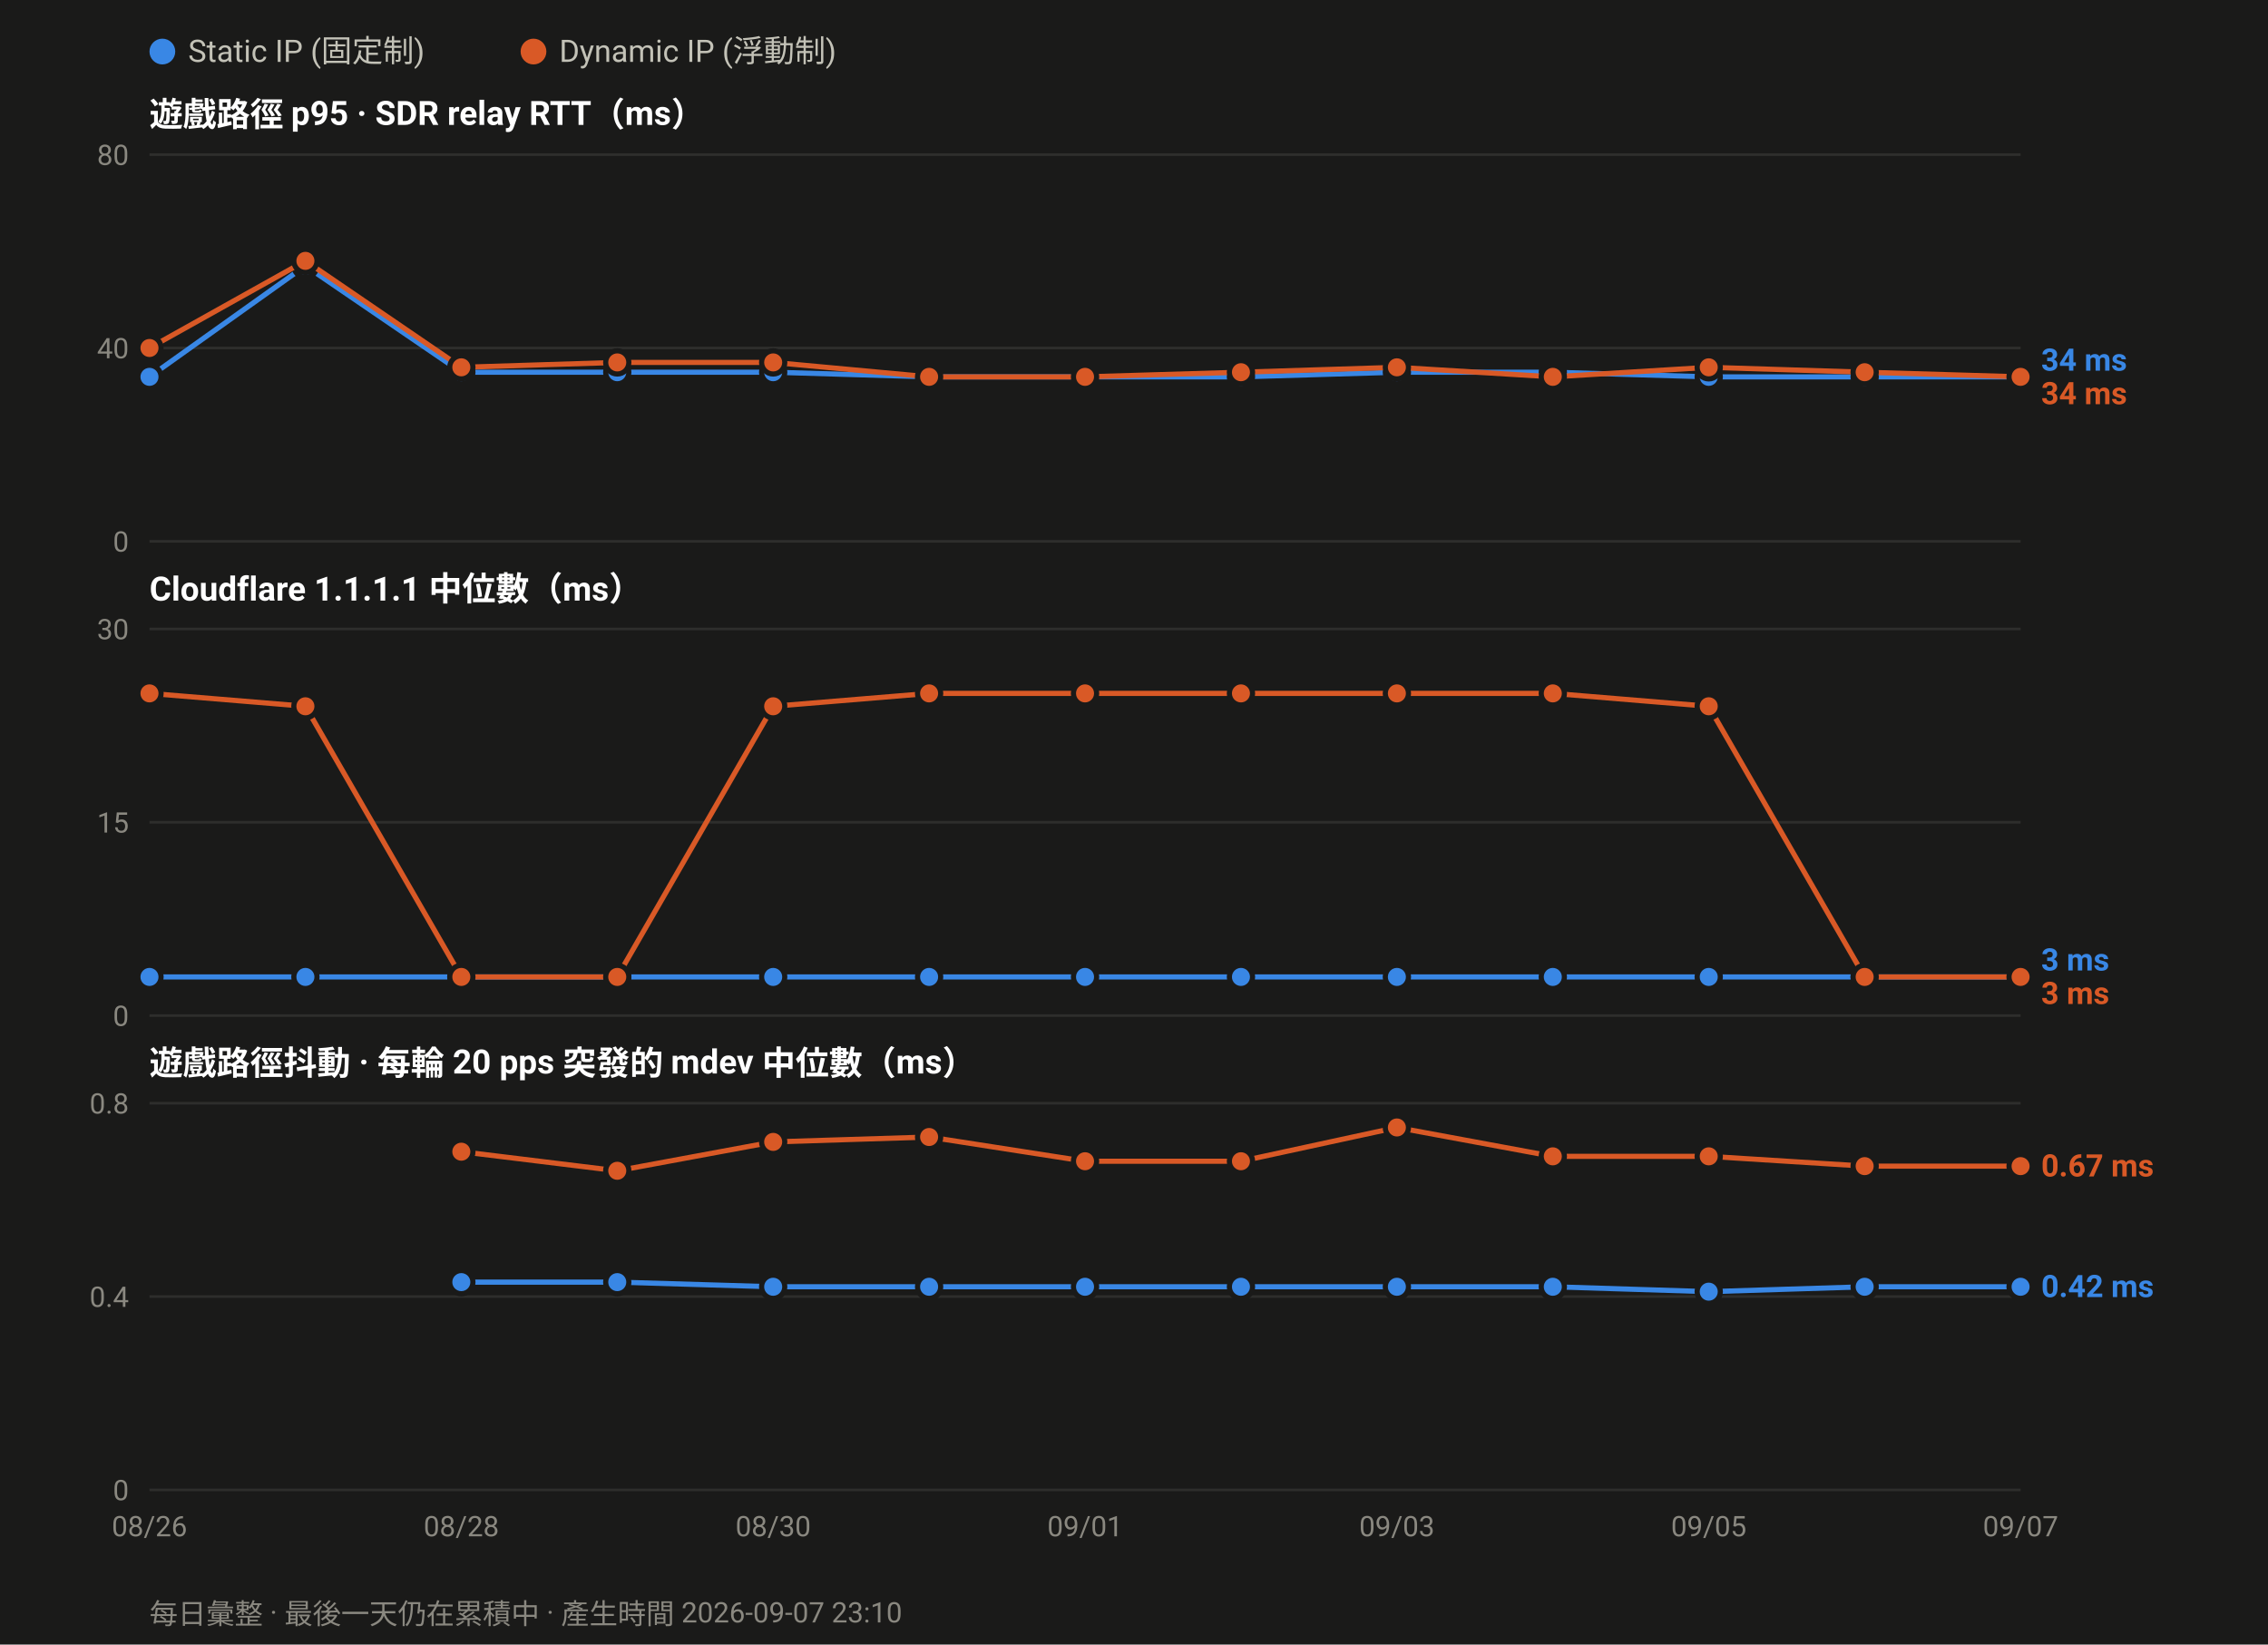
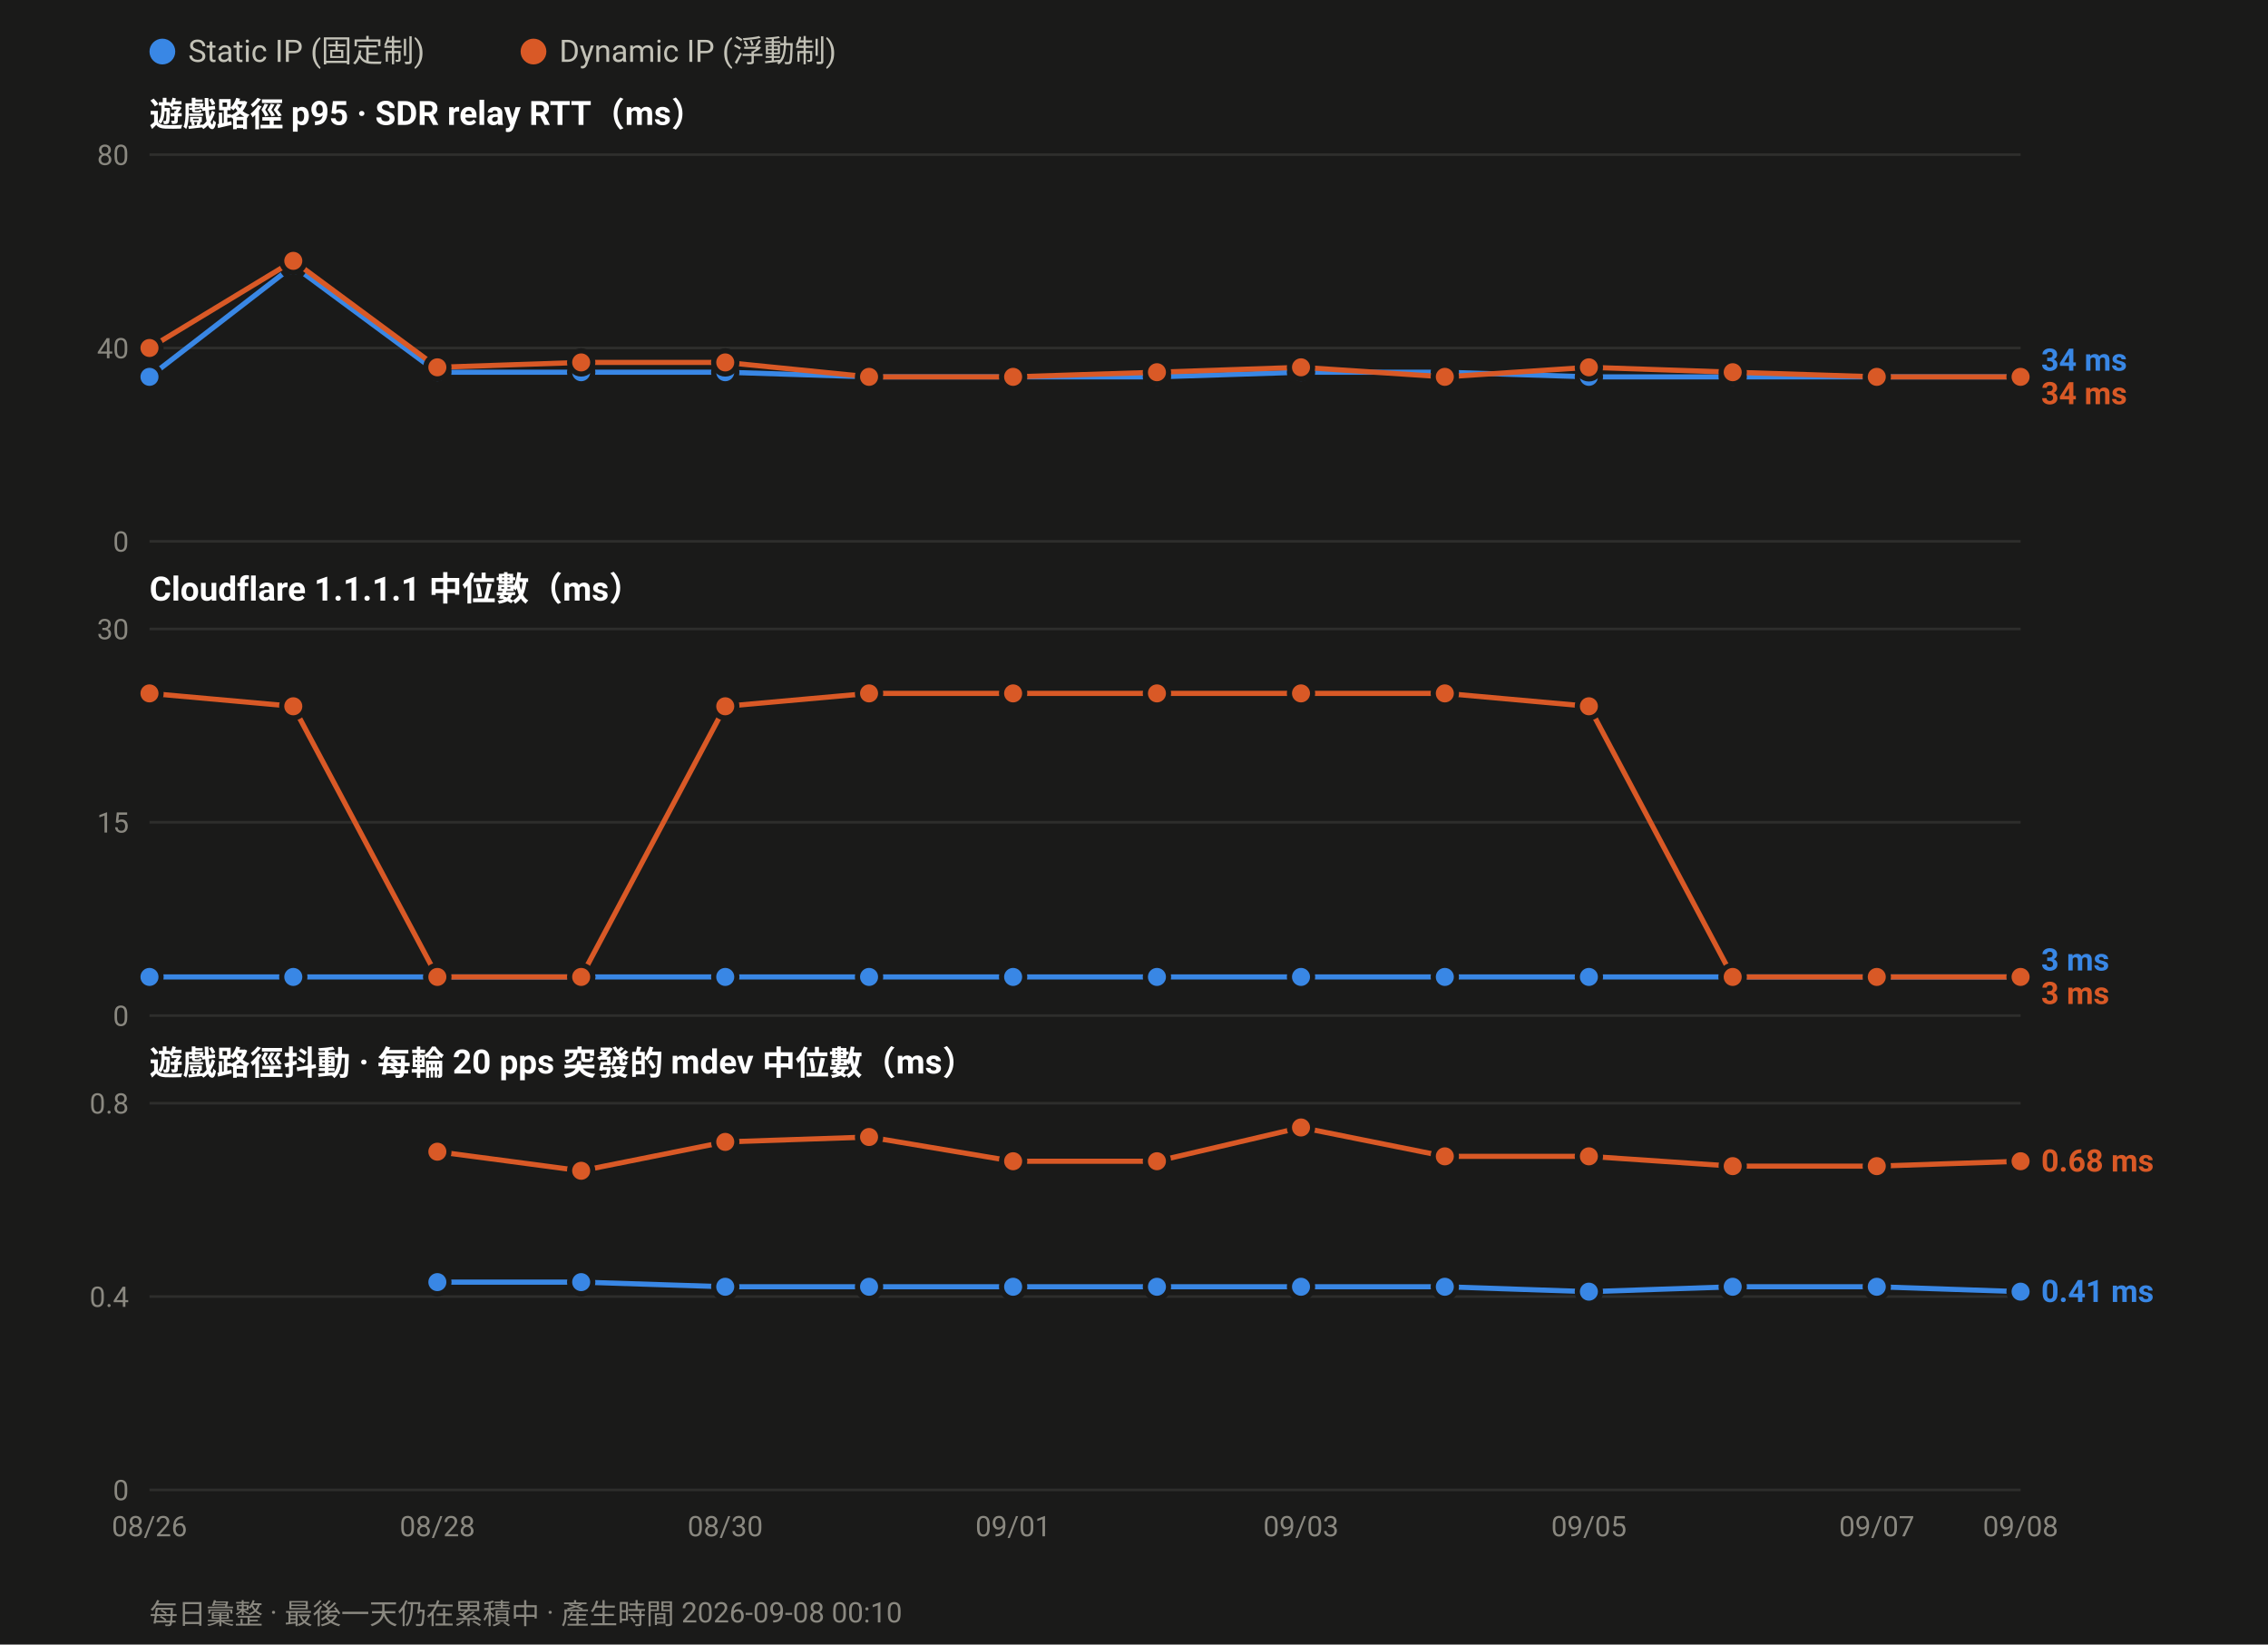
<svg xmlns="http://www.w3.org/2000/svg" width="880" height="638" viewBox="0 0 880 638" font-family="ui-sans-serif,-apple-system,Segoe UI,Roboto,Helvetica,Arial,sans-serif">
  <rect width="880" height="638" fill="#1a1a19" />
  <circle cx="63.0" cy="20" r="5" fill="#3987e5" />
  <text x="73.0" y="24" font-size="12" fill="#c3c2b7">Static IP (固定制)</text>
  <circle cx="207.0" cy="20" r="5" fill="#d95926" />
  <text x="217.0" y="24" font-size="12" fill="#c3c2b7">Dynamic IP (浮動制)</text>
  <text x="58" y="49.0" font-size="13" font-weight="600" fill="#ffffff">遊戲路徑 p95 · SDR relay RTT（ms）</text>
  <line x1="58" y1="210.0" x2="784.0" y2="210.0" stroke="#2e2e2c" stroke-width="1" />
  <text x="50" y="214.0" font-size="11" text-anchor="end" fill="#8a8880">0</text>
  <line x1="58" y1="135.0" x2="784.0" y2="135.0" stroke="#2e2e2c" stroke-width="1" />
  <text x="50" y="139.0" font-size="11" text-anchor="end" fill="#8a8880">40</text>
  <line x1="58" y1="60.0" x2="784.0" y2="60.0" stroke="#2e2e2c" stroke-width="1" />
  <text x="50" y="64.0" font-size="11" text-anchor="end" fill="#8a8880">80</text>
-   <polyline fill="none" stroke="#3987e5" stroke-width="2" stroke-linejoin="round" points="58.0,146.2 118.5,103.1 179.0,144.4 239.5,144.4 300.0,144.4 360.5,146.2 421.0,146.2 481.5,146.2 542.0,144.4 602.5,144.4 663.0,146.2 723.5,146.2 784.0,146.2" />
+   <polyline fill="none" stroke="#3987e5" stroke-width="2" stroke-linejoin="round" points="58.0,146.2 113.8,103.1 169.7,144.4 225.5,144.4 281.4,144.4 337.2,146.2 393.1,146.2 448.9,146.2 504.8,144.4 560.6,144.4 616.5,146.2 672.3,146.2 728.2,146.2 784.0,146.2" />
  <circle cx="58.0" cy="146.2" r="4.5" fill="#3987e5" stroke="#1a1a19" stroke-width="2" />
-   <circle cx="118.5" cy="103.1" r="4.5" fill="#3987e5" stroke="#1a1a19" stroke-width="2" />
-   <circle cx="179.0" cy="144.4" r="4.5" fill="#3987e5" stroke="#1a1a19" stroke-width="2" />
-   <circle cx="239.5" cy="144.4" r="4.5" fill="#3987e5" stroke="#1a1a19" stroke-width="2" />
-   <circle cx="300.0" cy="144.4" r="4.5" fill="#3987e5" stroke="#1a1a19" stroke-width="2" />
-   <circle cx="360.5" cy="146.2" r="4.5" fill="#3987e5" stroke="#1a1a19" stroke-width="2" />
-   <circle cx="421.0" cy="146.2" r="4.5" fill="#3987e5" stroke="#1a1a19" stroke-width="2" />
-   <circle cx="481.5" cy="146.2" r="4.5" fill="#3987e5" stroke="#1a1a19" stroke-width="2" />
-   <circle cx="542.0" cy="144.4" r="4.5" fill="#3987e5" stroke="#1a1a19" stroke-width="2" />
-   <circle cx="602.5" cy="144.4" r="4.5" fill="#3987e5" stroke="#1a1a19" stroke-width="2" />
-   <circle cx="663.0" cy="146.2" r="4.5" fill="#3987e5" stroke="#1a1a19" stroke-width="2" />
-   <circle cx="723.5" cy="146.2" r="4.5" fill="#3987e5" stroke="#1a1a19" stroke-width="2" />
+   <circle cx="113.8" cy="103.1" r="4.5" fill="#3987e5" stroke="#1a1a19" stroke-width="2" />
+   <circle cx="169.7" cy="144.4" r="4.5" fill="#3987e5" stroke="#1a1a19" stroke-width="2" />
+   <circle cx="225.5" cy="144.4" r="4.5" fill="#3987e5" stroke="#1a1a19" stroke-width="2" />
+   <circle cx="281.4" cy="144.4" r="4.5" fill="#3987e5" stroke="#1a1a19" stroke-width="2" />
+   <circle cx="337.2" cy="146.2" r="4.5" fill="#3987e5" stroke="#1a1a19" stroke-width="2" />
+   <circle cx="393.1" cy="146.2" r="4.5" fill="#3987e5" stroke="#1a1a19" stroke-width="2" />
+   <circle cx="448.9" cy="146.2" r="4.5" fill="#3987e5" stroke="#1a1a19" stroke-width="2" />
+   <circle cx="504.8" cy="144.4" r="4.5" fill="#3987e5" stroke="#1a1a19" stroke-width="2" />
+   <circle cx="560.6" cy="144.4" r="4.5" fill="#3987e5" stroke="#1a1a19" stroke-width="2" />
+   <circle cx="616.5" cy="146.2" r="4.5" fill="#3987e5" stroke="#1a1a19" stroke-width="2" />
+   <circle cx="672.3" cy="146.2" r="4.5" fill="#3987e5" stroke="#1a1a19" stroke-width="2" />
+   <circle cx="728.2" cy="146.2" r="4.5" fill="#3987e5" stroke="#1a1a19" stroke-width="2" />
  <circle cx="784.0" cy="146.2" r="4.5" fill="#3987e5" stroke="#1a1a19" stroke-width="2" />
-   <polyline fill="none" stroke="#d95926" stroke-width="2" stroke-linejoin="round" points="58.0,135.0 118.5,101.2 179.0,142.5 239.5,140.6 300.0,140.6 360.5,146.2 421.0,146.2 481.5,144.4 542.0,142.5 602.5,146.2 663.0,142.5 723.5,144.4 784.0,146.2" />
+   <polyline fill="none" stroke="#d95926" stroke-width="2" stroke-linejoin="round" points="58.0,135.0 113.8,101.2 169.7,142.5 225.5,140.6 281.4,140.6 337.2,146.2 393.1,146.2 448.9,144.4 504.8,142.5 560.6,146.2 616.5,142.5 672.3,144.4 728.2,146.2 784.0,146.2" />
  <circle cx="58.0" cy="135.0" r="4.5" fill="#d95926" stroke="#1a1a19" stroke-width="2" />
-   <circle cx="118.5" cy="101.2" r="4.5" fill="#d95926" stroke="#1a1a19" stroke-width="2" />
-   <circle cx="179.0" cy="142.5" r="4.5" fill="#d95926" stroke="#1a1a19" stroke-width="2" />
-   <circle cx="239.5" cy="140.6" r="4.5" fill="#d95926" stroke="#1a1a19" stroke-width="2" />
-   <circle cx="300.0" cy="140.6" r="4.5" fill="#d95926" stroke="#1a1a19" stroke-width="2" />
-   <circle cx="360.5" cy="146.2" r="4.5" fill="#d95926" stroke="#1a1a19" stroke-width="2" />
-   <circle cx="421.0" cy="146.2" r="4.5" fill="#d95926" stroke="#1a1a19" stroke-width="2" />
-   <circle cx="481.5" cy="144.4" r="4.5" fill="#d95926" stroke="#1a1a19" stroke-width="2" />
-   <circle cx="542.0" cy="142.5" r="4.5" fill="#d95926" stroke="#1a1a19" stroke-width="2" />
-   <circle cx="602.5" cy="146.2" r="4.5" fill="#d95926" stroke="#1a1a19" stroke-width="2" />
-   <circle cx="663.0" cy="142.5" r="4.5" fill="#d95926" stroke="#1a1a19" stroke-width="2" />
-   <circle cx="723.5" cy="144.4" r="4.5" fill="#d95926" stroke="#1a1a19" stroke-width="2" />
+   <circle cx="113.8" cy="101.2" r="4.5" fill="#d95926" stroke="#1a1a19" stroke-width="2" />
+   <circle cx="169.7" cy="142.5" r="4.5" fill="#d95926" stroke="#1a1a19" stroke-width="2" />
+   <circle cx="225.5" cy="140.6" r="4.5" fill="#d95926" stroke="#1a1a19" stroke-width="2" />
+   <circle cx="281.4" cy="140.6" r="4.5" fill="#d95926" stroke="#1a1a19" stroke-width="2" />
+   <circle cx="337.2" cy="146.2" r="4.5" fill="#d95926" stroke="#1a1a19" stroke-width="2" />
+   <circle cx="393.1" cy="146.2" r="4.5" fill="#d95926" stroke="#1a1a19" stroke-width="2" />
+   <circle cx="448.9" cy="144.4" r="4.5" fill="#d95926" stroke="#1a1a19" stroke-width="2" />
+   <circle cx="504.8" cy="142.5" r="4.5" fill="#d95926" stroke="#1a1a19" stroke-width="2" />
+   <circle cx="560.6" cy="146.2" r="4.5" fill="#d95926" stroke="#1a1a19" stroke-width="2" />
+   <circle cx="616.5" cy="142.5" r="4.5" fill="#d95926" stroke="#1a1a19" stroke-width="2" />
+   <circle cx="672.3" cy="144.4" r="4.5" fill="#d95926" stroke="#1a1a19" stroke-width="2" />
+   <circle cx="728.2" cy="146.2" r="4.5" fill="#d95926" stroke="#1a1a19" stroke-width="2" />
  <circle cx="784.0" cy="146.2" r="4.5" fill="#d95926" stroke="#1a1a19" stroke-width="2" />
  <text x="792.0" y="143.8" font-size="12" font-weight="600" fill="#3987e5">34 ms</text>
  <text x="792.0" y="156.8" font-size="12" font-weight="600" fill="#d95926">34 ms</text>
  <text x="58" y="233.0" font-size="13" font-weight="600" fill="#ffffff">Cloudflare 1.1.1.1 中位數（ms）</text>
  <line x1="58" y1="394.0" x2="784.0" y2="394.0" stroke="#2e2e2c" stroke-width="1" />
  <text x="50" y="398.0" font-size="11" text-anchor="end" fill="#8a8880">0</text>
  <line x1="58" y1="319.0" x2="784.0" y2="319.0" stroke="#2e2e2c" stroke-width="1" />
  <text x="50" y="323.0" font-size="11" text-anchor="end" fill="#8a8880">15</text>
  <line x1="58" y1="244.0" x2="784.0" y2="244.0" stroke="#2e2e2c" stroke-width="1" />
  <text x="50" y="248.0" font-size="11" text-anchor="end" fill="#8a8880">30</text>
-   <polyline fill="none" stroke="#3987e5" stroke-width="2" stroke-linejoin="round" points="58.0,379.0 118.5,379.0 179.0,379.0 239.5,379.0 300.0,379.0 360.5,379.0 421.0,379.0 481.5,379.0 542.0,379.0 602.5,379.0 663.0,379.0 723.5,379.0 784.0,379.0" />
+   <polyline fill="none" stroke="#3987e5" stroke-width="2" stroke-linejoin="round" points="58.0,379.0 113.8,379.0 169.7,379.0 225.5,379.0 281.4,379.0 337.2,379.0 393.1,379.0 448.9,379.0 504.8,379.0 560.6,379.0 616.5,379.0 672.3,379.0 728.2,379.0 784.0,379.0" />
  <circle cx="58.0" cy="379.0" r="4.5" fill="#3987e5" stroke="#1a1a19" stroke-width="2" />
-   <circle cx="118.5" cy="379.0" r="4.5" fill="#3987e5" stroke="#1a1a19" stroke-width="2" />
-   <circle cx="179.0" cy="379.0" r="4.5" fill="#3987e5" stroke="#1a1a19" stroke-width="2" />
-   <circle cx="239.5" cy="379.0" r="4.5" fill="#3987e5" stroke="#1a1a19" stroke-width="2" />
-   <circle cx="300.0" cy="379.0" r="4.5" fill="#3987e5" stroke="#1a1a19" stroke-width="2" />
-   <circle cx="360.5" cy="379.0" r="4.5" fill="#3987e5" stroke="#1a1a19" stroke-width="2" />
-   <circle cx="421.0" cy="379.0" r="4.5" fill="#3987e5" stroke="#1a1a19" stroke-width="2" />
-   <circle cx="481.5" cy="379.0" r="4.5" fill="#3987e5" stroke="#1a1a19" stroke-width="2" />
-   <circle cx="542.0" cy="379.0" r="4.5" fill="#3987e5" stroke="#1a1a19" stroke-width="2" />
-   <circle cx="602.5" cy="379.0" r="4.5" fill="#3987e5" stroke="#1a1a19" stroke-width="2" />
-   <circle cx="663.0" cy="379.0" r="4.5" fill="#3987e5" stroke="#1a1a19" stroke-width="2" />
-   <circle cx="723.5" cy="379.0" r="4.5" fill="#3987e5" stroke="#1a1a19" stroke-width="2" />
+   <circle cx="113.8" cy="379.0" r="4.5" fill="#3987e5" stroke="#1a1a19" stroke-width="2" />
+   <circle cx="169.7" cy="379.0" r="4.5" fill="#3987e5" stroke="#1a1a19" stroke-width="2" />
+   <circle cx="225.5" cy="379.0" r="4.5" fill="#3987e5" stroke="#1a1a19" stroke-width="2" />
+   <circle cx="281.4" cy="379.0" r="4.5" fill="#3987e5" stroke="#1a1a19" stroke-width="2" />
+   <circle cx="337.2" cy="379.0" r="4.5" fill="#3987e5" stroke="#1a1a19" stroke-width="2" />
+   <circle cx="393.1" cy="379.0" r="4.5" fill="#3987e5" stroke="#1a1a19" stroke-width="2" />
+   <circle cx="448.9" cy="379.0" r="4.5" fill="#3987e5" stroke="#1a1a19" stroke-width="2" />
+   <circle cx="504.8" cy="379.0" r="4.5" fill="#3987e5" stroke="#1a1a19" stroke-width="2" />
+   <circle cx="560.6" cy="379.0" r="4.5" fill="#3987e5" stroke="#1a1a19" stroke-width="2" />
+   <circle cx="616.5" cy="379.0" r="4.5" fill="#3987e5" stroke="#1a1a19" stroke-width="2" />
+   <circle cx="672.3" cy="379.0" r="4.5" fill="#3987e5" stroke="#1a1a19" stroke-width="2" />
+   <circle cx="728.2" cy="379.0" r="4.5" fill="#3987e5" stroke="#1a1a19" stroke-width="2" />
  <circle cx="784.0" cy="379.0" r="4.5" fill="#3987e5" stroke="#1a1a19" stroke-width="2" />
-   <polyline fill="none" stroke="#d95926" stroke-width="2" stroke-linejoin="round" points="58.0,269.0 118.5,274.0 179.0,379.0 239.5,379.0 300.0,274.0 360.5,269.0 421.0,269.0 481.5,269.0 542.0,269.0 602.5,269.0 663.0,274.0 723.5,379.0 784.0,379.0" />
+   <polyline fill="none" stroke="#d95926" stroke-width="2" stroke-linejoin="round" points="58.0,269.0 113.8,274.0 169.7,379.0 225.5,379.0 281.4,274.0 337.2,269.0 393.1,269.0 448.9,269.0 504.8,269.0 560.6,269.0 616.5,274.0 672.3,379.0 728.2,379.0 784.0,379.0" />
  <circle cx="58.0" cy="269.0" r="4.5" fill="#d95926" stroke="#1a1a19" stroke-width="2" />
-   <circle cx="118.5" cy="274.0" r="4.5" fill="#d95926" stroke="#1a1a19" stroke-width="2" />
-   <circle cx="179.0" cy="379.0" r="4.5" fill="#d95926" stroke="#1a1a19" stroke-width="2" />
-   <circle cx="239.5" cy="379.0" r="4.5" fill="#d95926" stroke="#1a1a19" stroke-width="2" />
-   <circle cx="300.0" cy="274.0" r="4.5" fill="#d95926" stroke="#1a1a19" stroke-width="2" />
-   <circle cx="360.5" cy="269.0" r="4.5" fill="#d95926" stroke="#1a1a19" stroke-width="2" />
-   <circle cx="421.0" cy="269.0" r="4.5" fill="#d95926" stroke="#1a1a19" stroke-width="2" />
-   <circle cx="481.5" cy="269.0" r="4.5" fill="#d95926" stroke="#1a1a19" stroke-width="2" />
-   <circle cx="542.0" cy="269.0" r="4.5" fill="#d95926" stroke="#1a1a19" stroke-width="2" />
-   <circle cx="602.5" cy="269.0" r="4.5" fill="#d95926" stroke="#1a1a19" stroke-width="2" />
-   <circle cx="663.0" cy="274.0" r="4.5" fill="#d95926" stroke="#1a1a19" stroke-width="2" />
-   <circle cx="723.5" cy="379.0" r="4.5" fill="#d95926" stroke="#1a1a19" stroke-width="2" />
+   <circle cx="113.8" cy="274.0" r="4.5" fill="#d95926" stroke="#1a1a19" stroke-width="2" />
+   <circle cx="169.7" cy="379.0" r="4.5" fill="#d95926" stroke="#1a1a19" stroke-width="2" />
+   <circle cx="225.5" cy="379.0" r="4.5" fill="#d95926" stroke="#1a1a19" stroke-width="2" />
+   <circle cx="281.4" cy="274.0" r="4.5" fill="#d95926" stroke="#1a1a19" stroke-width="2" />
+   <circle cx="337.2" cy="269.0" r="4.5" fill="#d95926" stroke="#1a1a19" stroke-width="2" />
+   <circle cx="393.1" cy="269.0" r="4.5" fill="#d95926" stroke="#1a1a19" stroke-width="2" />
+   <circle cx="448.9" cy="269.0" r="4.5" fill="#d95926" stroke="#1a1a19" stroke-width="2" />
+   <circle cx="504.8" cy="269.0" r="4.5" fill="#d95926" stroke="#1a1a19" stroke-width="2" />
+   <circle cx="560.6" cy="269.0" r="4.5" fill="#d95926" stroke="#1a1a19" stroke-width="2" />
+   <circle cx="616.5" cy="274.0" r="4.5" fill="#d95926" stroke="#1a1a19" stroke-width="2" />
+   <circle cx="672.3" cy="379.0" r="4.5" fill="#d95926" stroke="#1a1a19" stroke-width="2" />
+   <circle cx="728.2" cy="379.0" r="4.5" fill="#d95926" stroke="#1a1a19" stroke-width="2" />
  <circle cx="784.0" cy="379.0" r="4.5" fill="#d95926" stroke="#1a1a19" stroke-width="2" />
  <text x="792.0" y="376.5" font-size="12" font-weight="600" fill="#3987e5">3 ms</text>
  <text x="792.0" y="389.5" font-size="12" font-weight="600" fill="#d95926">3 ms</text>
  <text x="58" y="417.0" font-size="13" font-weight="600" fill="#ffffff">遊戲路徑抖動 · 每輪 20 pps 突發的 mdev 中位數（ms）</text>
  <line x1="58" y1="578.0" x2="784.0" y2="578.0" stroke="#2e2e2c" stroke-width="1" />
  <text x="50" y="582.0" font-size="11" text-anchor="end" fill="#8a8880">0</text>
  <line x1="58" y1="503.0" x2="784.0" y2="503.0" stroke="#2e2e2c" stroke-width="1" />
  <text x="50" y="507.0" font-size="11" text-anchor="end" fill="#8a8880">0.4</text>
  <line x1="58" y1="428.0" x2="784.0" y2="428.0" stroke="#2e2e2c" stroke-width="1" />
  <text x="50" y="432.0" font-size="11" text-anchor="end" fill="#8a8880">0.8</text>
-   <polyline fill="none" stroke="#3987e5" stroke-width="2" stroke-linejoin="round" points="179.0,497.4 239.5,497.4 300.0,499.2 360.5,499.2 421.0,499.2 481.5,499.2 542.0,499.2 602.5,499.2 663.0,501.1 723.5,499.2 784.0,499.2" />
-   <circle cx="179.0" cy="497.4" r="4.5" fill="#3987e5" stroke="#1a1a19" stroke-width="2" />
-   <circle cx="239.5" cy="497.4" r="4.5" fill="#3987e5" stroke="#1a1a19" stroke-width="2" />
-   <circle cx="300.0" cy="499.2" r="4.5" fill="#3987e5" stroke="#1a1a19" stroke-width="2" />
-   <circle cx="360.5" cy="499.2" r="4.5" fill="#3987e5" stroke="#1a1a19" stroke-width="2" />
-   <circle cx="421.0" cy="499.2" r="4.5" fill="#3987e5" stroke="#1a1a19" stroke-width="2" />
-   <circle cx="481.5" cy="499.2" r="4.5" fill="#3987e5" stroke="#1a1a19" stroke-width="2" />
-   <circle cx="542.0" cy="499.2" r="4.5" fill="#3987e5" stroke="#1a1a19" stroke-width="2" />
-   <circle cx="602.5" cy="499.2" r="4.5" fill="#3987e5" stroke="#1a1a19" stroke-width="2" />
-   <circle cx="663.0" cy="501.1" r="4.5" fill="#3987e5" stroke="#1a1a19" stroke-width="2" />
-   <circle cx="723.5" cy="499.2" r="4.5" fill="#3987e5" stroke="#1a1a19" stroke-width="2" />
-   <circle cx="784.0" cy="499.2" r="4.5" fill="#3987e5" stroke="#1a1a19" stroke-width="2" />
-   <polyline fill="none" stroke="#d95926" stroke-width="2" stroke-linejoin="round" points="179.0,446.8 239.5,454.2 300.0,443.0 360.5,441.1 421.0,450.5 481.5,450.5 542.0,437.4 602.5,448.6 663.0,448.6 723.5,452.4 784.0,452.4" />
-   <circle cx="179.0" cy="446.8" r="4.5" fill="#d95926" stroke="#1a1a19" stroke-width="2" />
-   <circle cx="239.5" cy="454.2" r="4.5" fill="#d95926" stroke="#1a1a19" stroke-width="2" />
-   <circle cx="300.0" cy="443.0" r="4.5" fill="#d95926" stroke="#1a1a19" stroke-width="2" />
-   <circle cx="360.5" cy="441.1" r="4.5" fill="#d95926" stroke="#1a1a19" stroke-width="2" />
-   <circle cx="421.0" cy="450.5" r="4.5" fill="#d95926" stroke="#1a1a19" stroke-width="2" />
-   <circle cx="481.5" cy="450.5" r="4.5" fill="#d95926" stroke="#1a1a19" stroke-width="2" />
-   <circle cx="542.0" cy="437.4" r="4.5" fill="#d95926" stroke="#1a1a19" stroke-width="2" />
-   <circle cx="602.5" cy="448.6" r="4.5" fill="#d95926" stroke="#1a1a19" stroke-width="2" />
-   <circle cx="663.0" cy="448.6" r="4.5" fill="#d95926" stroke="#1a1a19" stroke-width="2" />
-   <circle cx="723.5" cy="452.4" r="4.5" fill="#d95926" stroke="#1a1a19" stroke-width="2" />
-   <circle cx="784.0" cy="452.4" r="4.5" fill="#d95926" stroke="#1a1a19" stroke-width="2" />
-   <text x="792.0" y="456.4" font-size="12" font-weight="600" fill="#d95926">0.67 ms</text>
-   <text x="792.0" y="503.2" font-size="12" font-weight="600" fill="#3987e5">0.42 ms</text>
+   <polyline fill="none" stroke="#3987e5" stroke-width="2" stroke-linejoin="round" points="169.7,497.4 225.5,497.4 281.4,499.2 337.2,499.2 393.1,499.2 448.9,499.2 504.8,499.2 560.6,499.2 616.5,501.1 672.3,499.2 728.2,499.2 784.0,501.1" />
+   <circle cx="169.7" cy="497.4" r="4.5" fill="#3987e5" stroke="#1a1a19" stroke-width="2" />
+   <circle cx="225.5" cy="497.4" r="4.5" fill="#3987e5" stroke="#1a1a19" stroke-width="2" />
+   <circle cx="281.4" cy="499.2" r="4.5" fill="#3987e5" stroke="#1a1a19" stroke-width="2" />
+   <circle cx="337.2" cy="499.2" r="4.5" fill="#3987e5" stroke="#1a1a19" stroke-width="2" />
+   <circle cx="393.1" cy="499.2" r="4.5" fill="#3987e5" stroke="#1a1a19" stroke-width="2" />
+   <circle cx="448.9" cy="499.2" r="4.5" fill="#3987e5" stroke="#1a1a19" stroke-width="2" />
+   <circle cx="504.8" cy="499.2" r="4.5" fill="#3987e5" stroke="#1a1a19" stroke-width="2" />
+   <circle cx="560.6" cy="499.2" r="4.5" fill="#3987e5" stroke="#1a1a19" stroke-width="2" />
+   <circle cx="616.5" cy="501.1" r="4.5" fill="#3987e5" stroke="#1a1a19" stroke-width="2" />
+   <circle cx="672.3" cy="499.2" r="4.5" fill="#3987e5" stroke="#1a1a19" stroke-width="2" />
+   <circle cx="728.2" cy="499.2" r="4.5" fill="#3987e5" stroke="#1a1a19" stroke-width="2" />
+   <circle cx="784.0" cy="501.1" r="4.5" fill="#3987e5" stroke="#1a1a19" stroke-width="2" />
+   <polyline fill="none" stroke="#d95926" stroke-width="2" stroke-linejoin="round" points="169.7,446.8 225.5,454.2 281.4,443.0 337.2,441.1 393.1,450.5 448.9,450.5 504.8,437.4 560.6,448.6 616.5,448.6 672.3,452.4 728.2,452.4 784.0,450.5" />
+   <circle cx="169.7" cy="446.8" r="4.5" fill="#d95926" stroke="#1a1a19" stroke-width="2" />
+   <circle cx="225.5" cy="454.2" r="4.5" fill="#d95926" stroke="#1a1a19" stroke-width="2" />
+   <circle cx="281.4" cy="443.0" r="4.5" fill="#d95926" stroke="#1a1a19" stroke-width="2" />
+   <circle cx="337.2" cy="441.1" r="4.5" fill="#d95926" stroke="#1a1a19" stroke-width="2" />
+   <circle cx="393.1" cy="450.5" r="4.5" fill="#d95926" stroke="#1a1a19" stroke-width="2" />
+   <circle cx="448.9" cy="450.5" r="4.5" fill="#d95926" stroke="#1a1a19" stroke-width="2" />
+   <circle cx="504.8" cy="437.4" r="4.5" fill="#d95926" stroke="#1a1a19" stroke-width="2" />
+   <circle cx="560.6" cy="448.6" r="4.5" fill="#d95926" stroke="#1a1a19" stroke-width="2" />
+   <circle cx="616.5" cy="448.6" r="4.5" fill="#d95926" stroke="#1a1a19" stroke-width="2" />
+   <circle cx="672.3" cy="452.4" r="4.5" fill="#d95926" stroke="#1a1a19" stroke-width="2" />
+   <circle cx="728.2" cy="452.4" r="4.5" fill="#d95926" stroke="#1a1a19" stroke-width="2" />
+   <circle cx="784.0" cy="450.5" r="4.5" fill="#d95926" stroke="#1a1a19" stroke-width="2" />
+   <text x="792.0" y="454.5" font-size="12" font-weight="600" fill="#d95926">0.68 ms</text>
+   <text x="792.0" y="505.1" font-size="12" font-weight="600" fill="#3987e5">0.41 ms</text>
  <text x="58.0" y="596.0" font-size="11" text-anchor="middle" fill="#8a8880">08/26</text>
-   <text x="179.0" y="596.0" font-size="11" text-anchor="middle" fill="#8a8880">08/28</text>
-   <text x="300.0" y="596.0" font-size="11" text-anchor="middle" fill="#8a8880">08/30</text>
-   <text x="421.0" y="596.0" font-size="11" text-anchor="middle" fill="#8a8880">09/01</text>
-   <text x="542.0" y="596.0" font-size="11" text-anchor="middle" fill="#8a8880">09/03</text>
-   <text x="663.0" y="596.0" font-size="11" text-anchor="middle" fill="#8a8880">09/05</text>
-   <text x="784.0" y="596.0" font-size="11" text-anchor="middle" fill="#8a8880">09/07</text>
-   <text x="58" y="630" font-size="11" fill="#8a8880">每日彙整 · 最後一天仍在累積中 · 產生時間 2026-09-07 23:10</text>
+   <text x="169.7" y="596.0" font-size="11" text-anchor="middle" fill="#8a8880">08/28</text>
+   <text x="281.4" y="596.0" font-size="11" text-anchor="middle" fill="#8a8880">08/30</text>
+   <text x="393.1" y="596.0" font-size="11" text-anchor="middle" fill="#8a8880">09/01</text>
+   <text x="504.8" y="596.0" font-size="11" text-anchor="middle" fill="#8a8880">09/03</text>
+   <text x="616.5" y="596.0" font-size="11" text-anchor="middle" fill="#8a8880">09/05</text>
+   <text x="728.2" y="596.0" font-size="11" text-anchor="middle" fill="#8a8880">09/07</text>
+   <text x="784.0" y="596.0" font-size="11" text-anchor="middle" fill="#8a8880">09/08</text>
+   <text x="58" y="630" font-size="11" fill="#8a8880">每日彙整 · 最後一天仍在累積中 · 產生時間 2026-09-08 00:10</text>
</svg>
